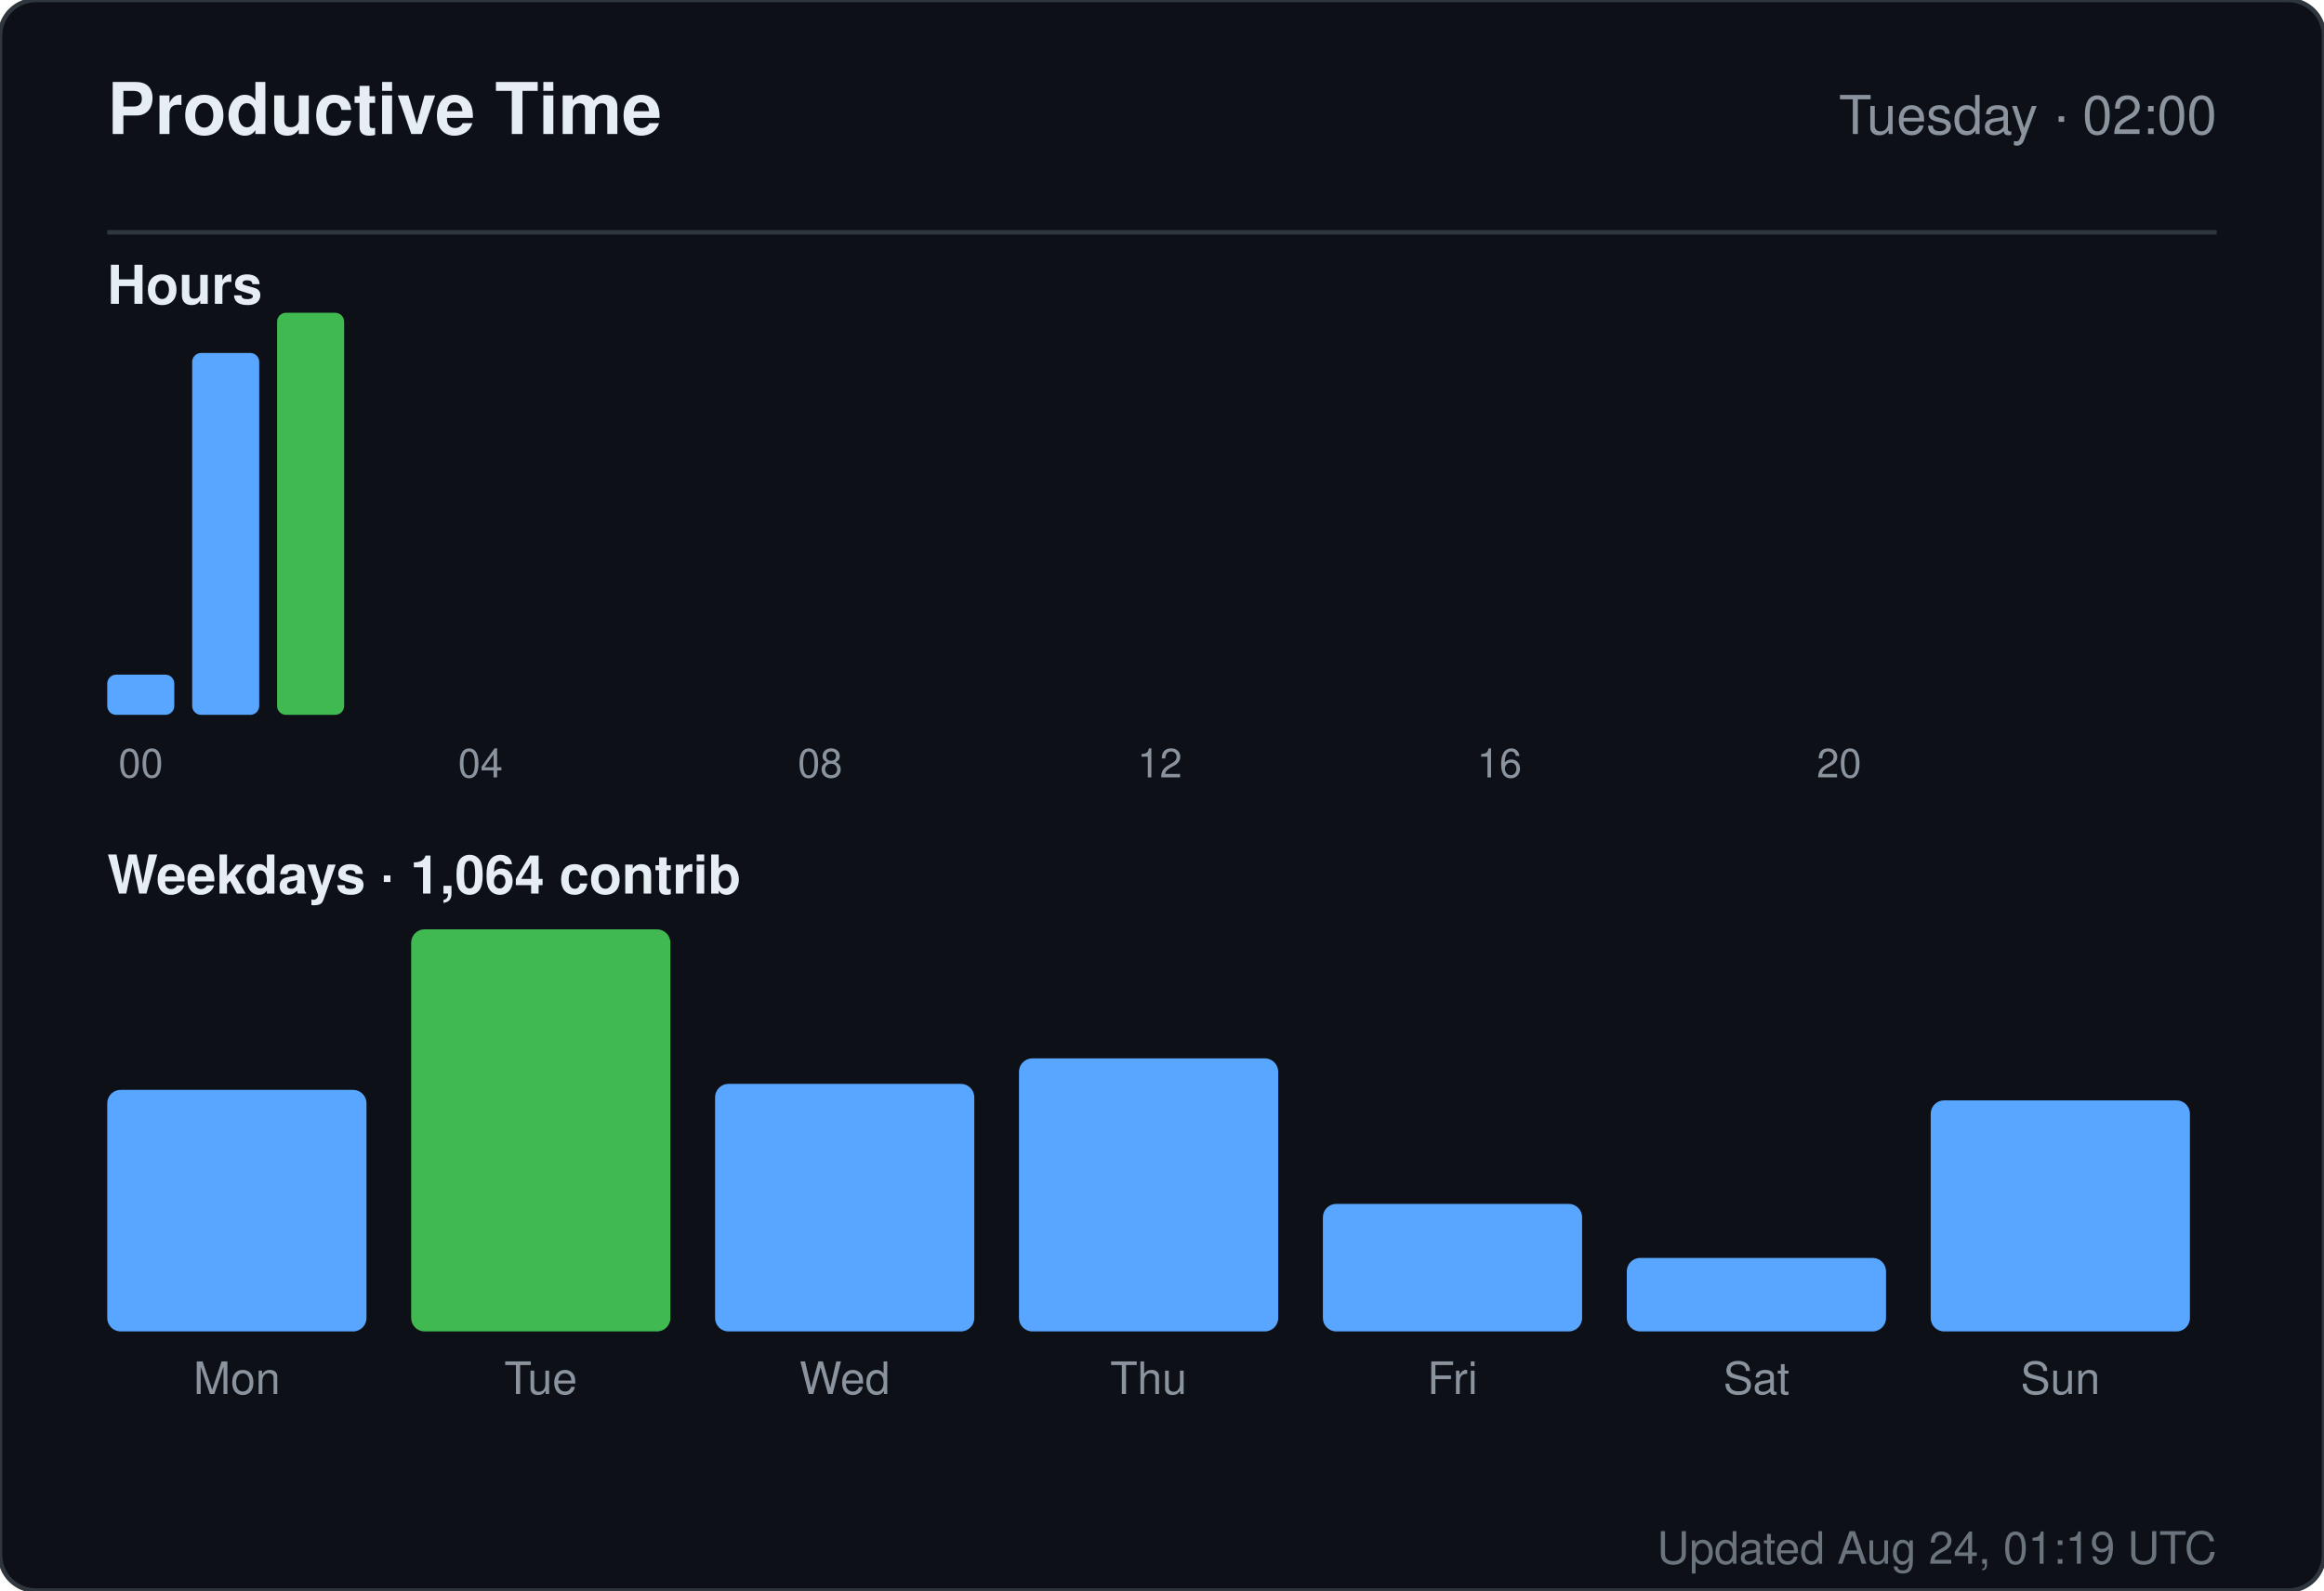
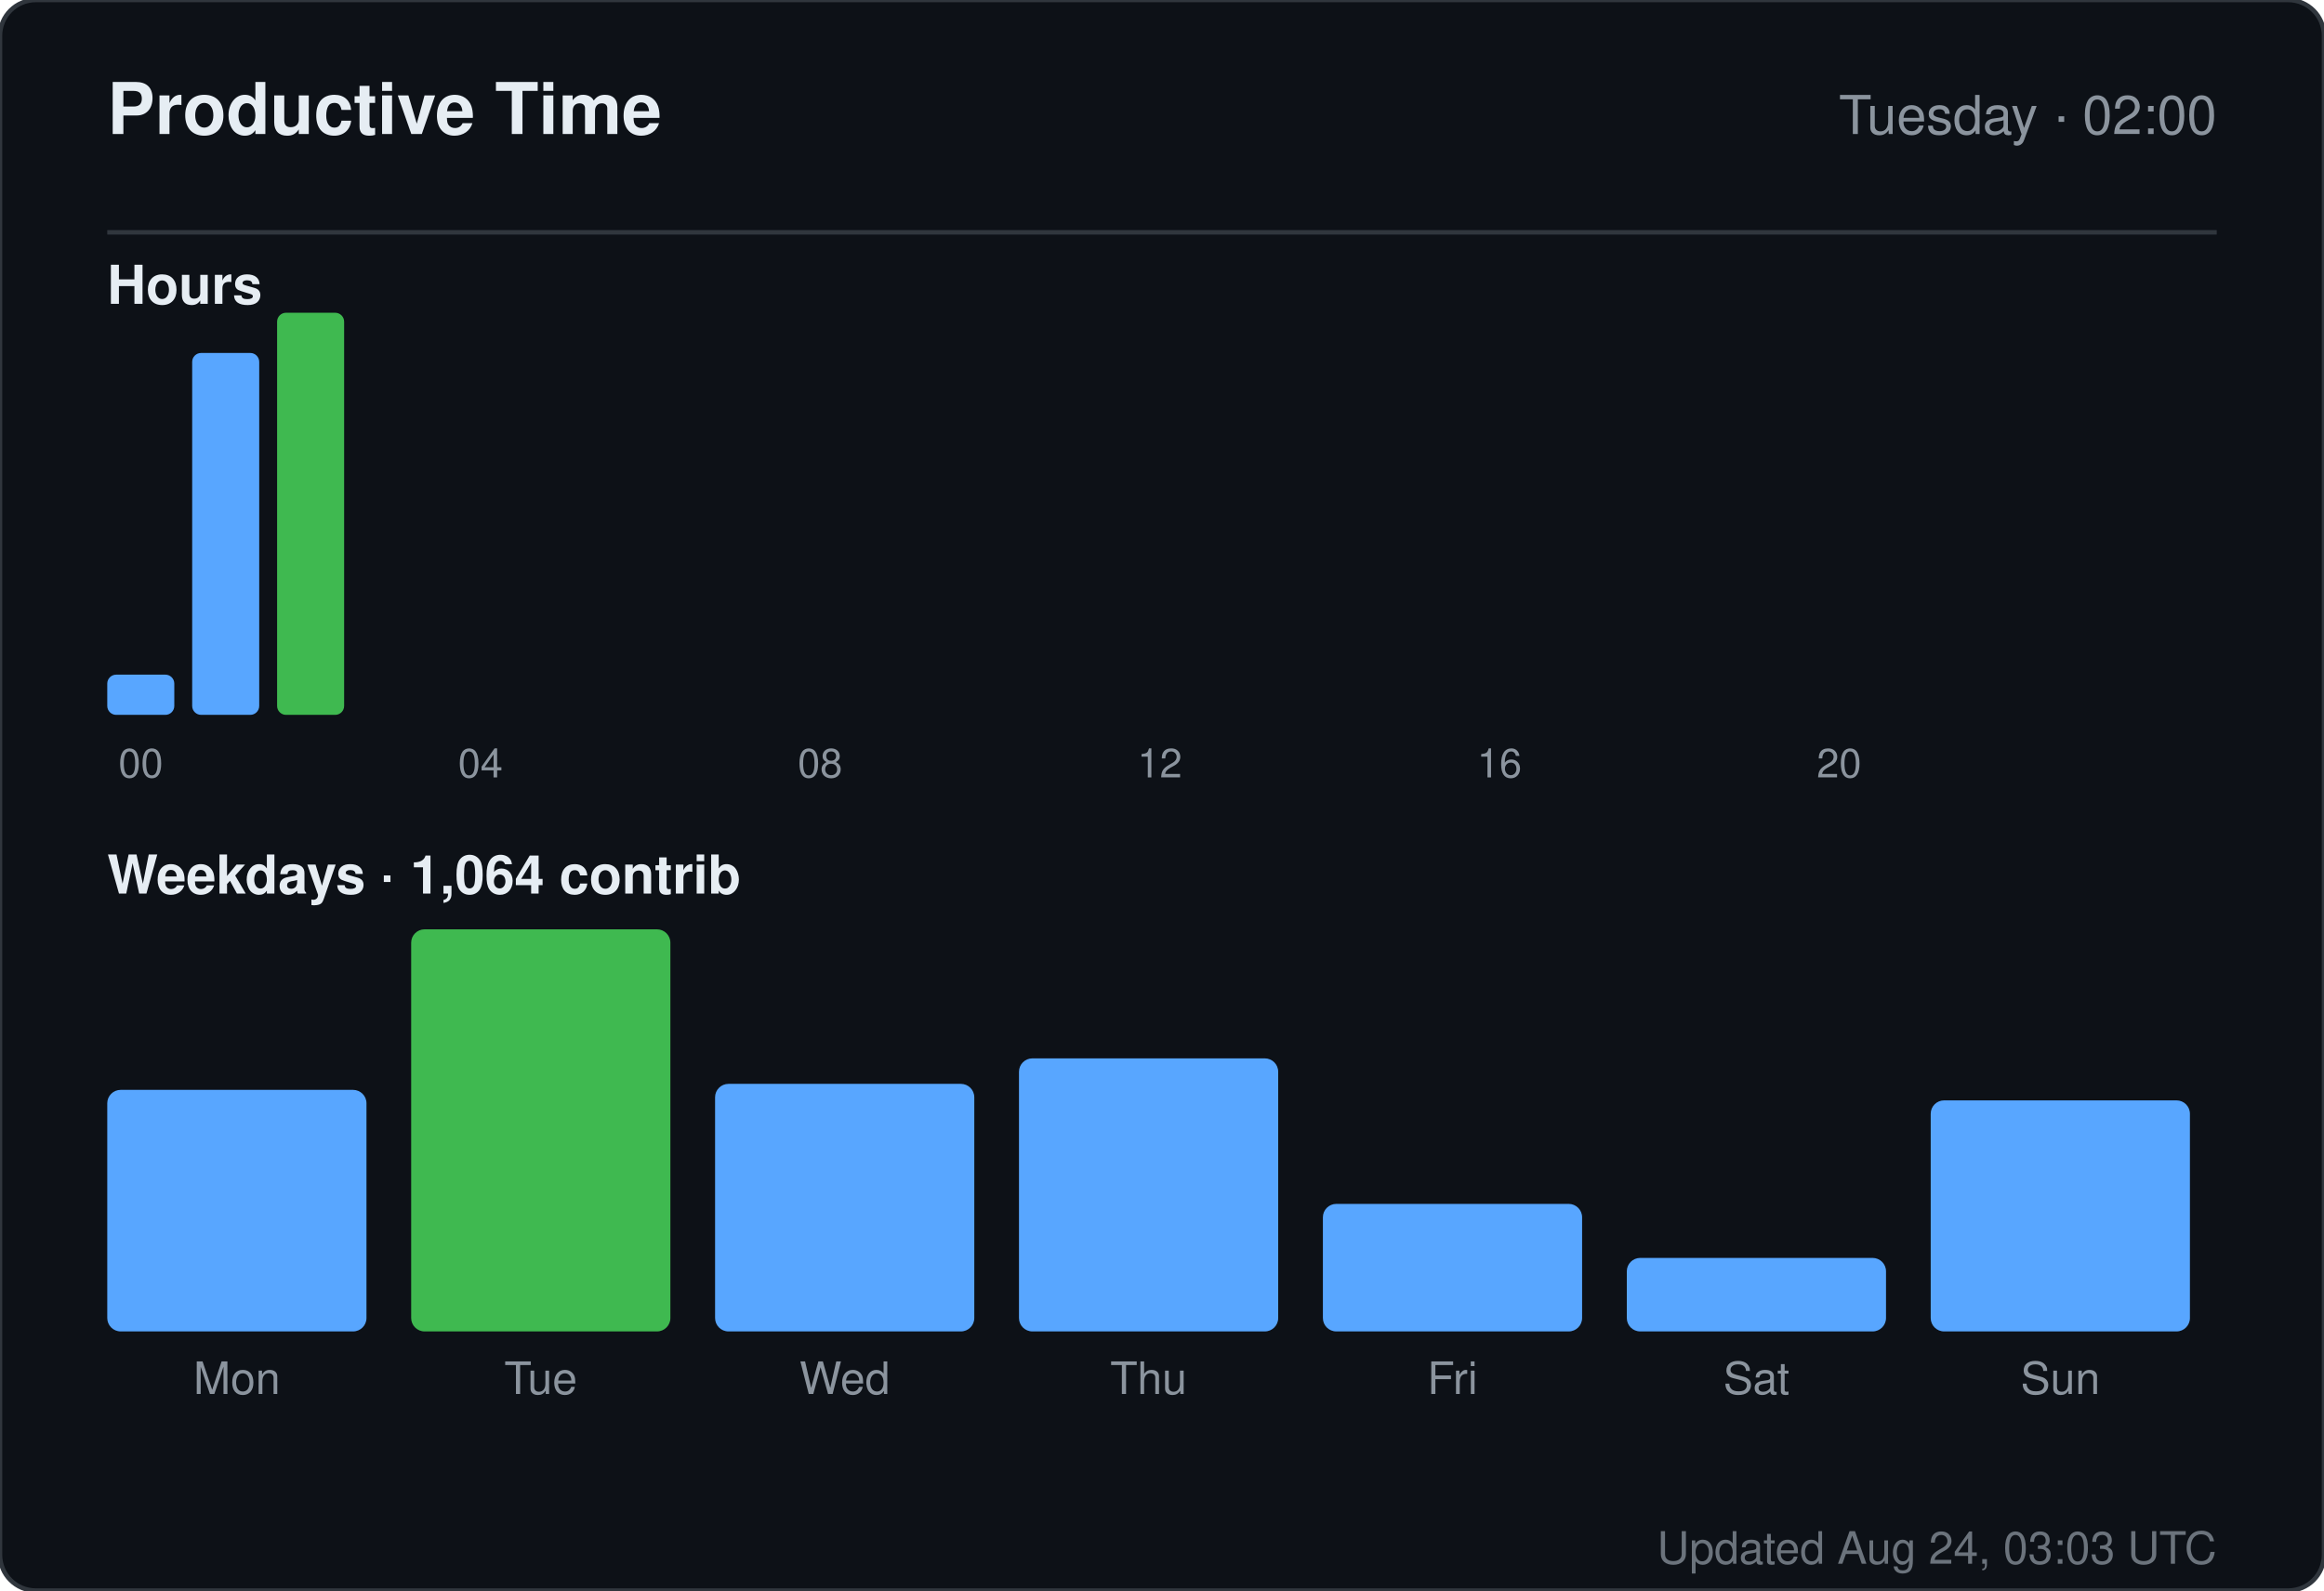
<svg xmlns="http://www.w3.org/2000/svg" width="520" height="356" viewBox="0 0 520 356" role="img" aria-label="Productive time for sandiirawan12">
  <rect width="520" height="356" rx="8" fill="#0d1117" stroke="#30363d" />
  <g font-family="-apple-system, BlinkMacSystemFont, Segoe UI, Helvetica, Arial, sans-serif">
    <text x="24" y="30" fill="#e6edf3" font-size="16" font-weight="700">Productive Time</text>
    <text x="496" y="30" fill="#8b949e" font-size="12" text-anchor="end">Tuesday · 02:00</text>
    <line x1="24" y1="52" x2="496" y2="52" stroke="#30363d" />
    <text x="24" y="68" fill="#e6edf3" font-size="12" font-weight="600">Hours</text>
    <rect x="24" y="151" width="15" height="9" rx="2" fill="#58a6ff" />
    <text x="31.5" y="174" fill="#8b949e" font-size="9" text-anchor="middle">00</text>
    <rect x="43" y="79" width="15" height="81" rx="2" fill="#58a6ff" />
    <rect x="62" y="70" width="15" height="90" rx="2" fill="#3fb950" />
    <rect x="81" y="160" width="15" height="0" rx="2" fill="#58a6ff" />
    <rect x="100" y="160" width="15" height="0" rx="2" fill="#58a6ff" />
    <text x="107.5" y="174" fill="#8b949e" font-size="9" text-anchor="middle">04</text>
    <rect x="119" y="160" width="15" height="0" rx="2" fill="#58a6ff" />
    <rect x="138" y="160" width="15" height="0" rx="2" fill="#58a6ff" />
    <rect x="157" y="160" width="15" height="0" rx="2" fill="#58a6ff" />
    <rect x="176" y="160" width="15" height="0" rx="2" fill="#58a6ff" />
    <text x="183.5" y="174" fill="#8b949e" font-size="9" text-anchor="middle">08</text>
    <rect x="195" y="160" width="15" height="0" rx="2" fill="#58a6ff" />
    <rect x="214" y="160" width="15" height="0" rx="2" fill="#58a6ff" />
    <rect x="233" y="160" width="15" height="0" rx="2" fill="#58a6ff" />
    <rect x="252" y="160" width="15" height="0" rx="2" fill="#58a6ff" />
    <text x="259.5" y="174" fill="#8b949e" font-size="9" text-anchor="middle">12</text>
    <rect x="271" y="160" width="15" height="0" rx="2" fill="#58a6ff" />
    <rect x="290" y="160" width="15" height="0" rx="2" fill="#58a6ff" />
    <rect x="309" y="160" width="15" height="0" rx="2" fill="#58a6ff" />
    <rect x="328" y="160" width="15" height="0" rx="2" fill="#58a6ff" />
    <text x="335.5" y="174" fill="#8b949e" font-size="9" text-anchor="middle">16</text>
    <rect x="347" y="160" width="15" height="0" rx="2" fill="#58a6ff" />
    <rect x="366" y="160" width="15" height="0" rx="2" fill="#58a6ff" />
    <rect x="385" y="160" width="15" height="0" rx="2" fill="#58a6ff" />
    <rect x="404" y="160" width="15" height="0" rx="2" fill="#58a6ff" />
    <text x="411.5" y="174" fill="#8b949e" font-size="9" text-anchor="middle">20</text>
    <rect x="423" y="160" width="15" height="0" rx="2" fill="#58a6ff" />
    <rect x="442" y="160" width="15" height="0" rx="2" fill="#58a6ff" />
    <rect x="461" y="160" width="15" height="0" rx="2" fill="#58a6ff" />
    <text x="24" y="200" fill="#e6edf3" font-size="12" font-weight="600">Weekdays · 1,064 contrib</text>
    <rect x="24" y="243.933" width="58" height="54.067" rx="3" fill="#58a6ff" />
    <text x="53" y="312" fill="#8b949e" font-size="10" text-anchor="middle">Mon</text>
    <rect x="92" y="208" width="58" height="90" rx="3" fill="#3fb950" />
    <text x="121" y="312" fill="#8b949e" font-size="10" text-anchor="middle">Tue</text>
    <rect x="160" y="242.59" width="58" height="55.41" rx="3" fill="#58a6ff" />
    <text x="189" y="312" fill="#8b949e" font-size="10" text-anchor="middle">Wed</text>
    <rect x="228" y="236.881" width="58" height="61.119" rx="3" fill="#58a6ff" />
    <text x="257" y="312" fill="#8b949e" font-size="10" text-anchor="middle">Thu</text>
    <rect x="296" y="269.455" width="58" height="28.545" rx="3" fill="#58a6ff" />
    <text x="325" y="312" fill="#8b949e" font-size="10" text-anchor="middle">Fri</text>
    <rect x="364" y="281.545" width="58" height="16.455" rx="3" fill="#58a6ff" />
    <text x="393" y="312" fill="#8b949e" font-size="10" text-anchor="middle">Sat</text>
    <rect x="432" y="246.284" width="58" height="51.716" rx="3" fill="#58a6ff" />
    <text x="461" y="312" fill="#8b949e" font-size="10" text-anchor="middle">Sun</text>
-     <text x="496" y="350" fill="#8b949e" font-size="10" text-anchor="end" opacity="0.75">Updated Aug 24, 01:19 UTC</text>
+     <text x="496" y="350" fill="#8b949e" font-size="10" text-anchor="end" opacity="0.75">Updated Aug 24, 03:03 UTC</text>
  </g>
</svg>
